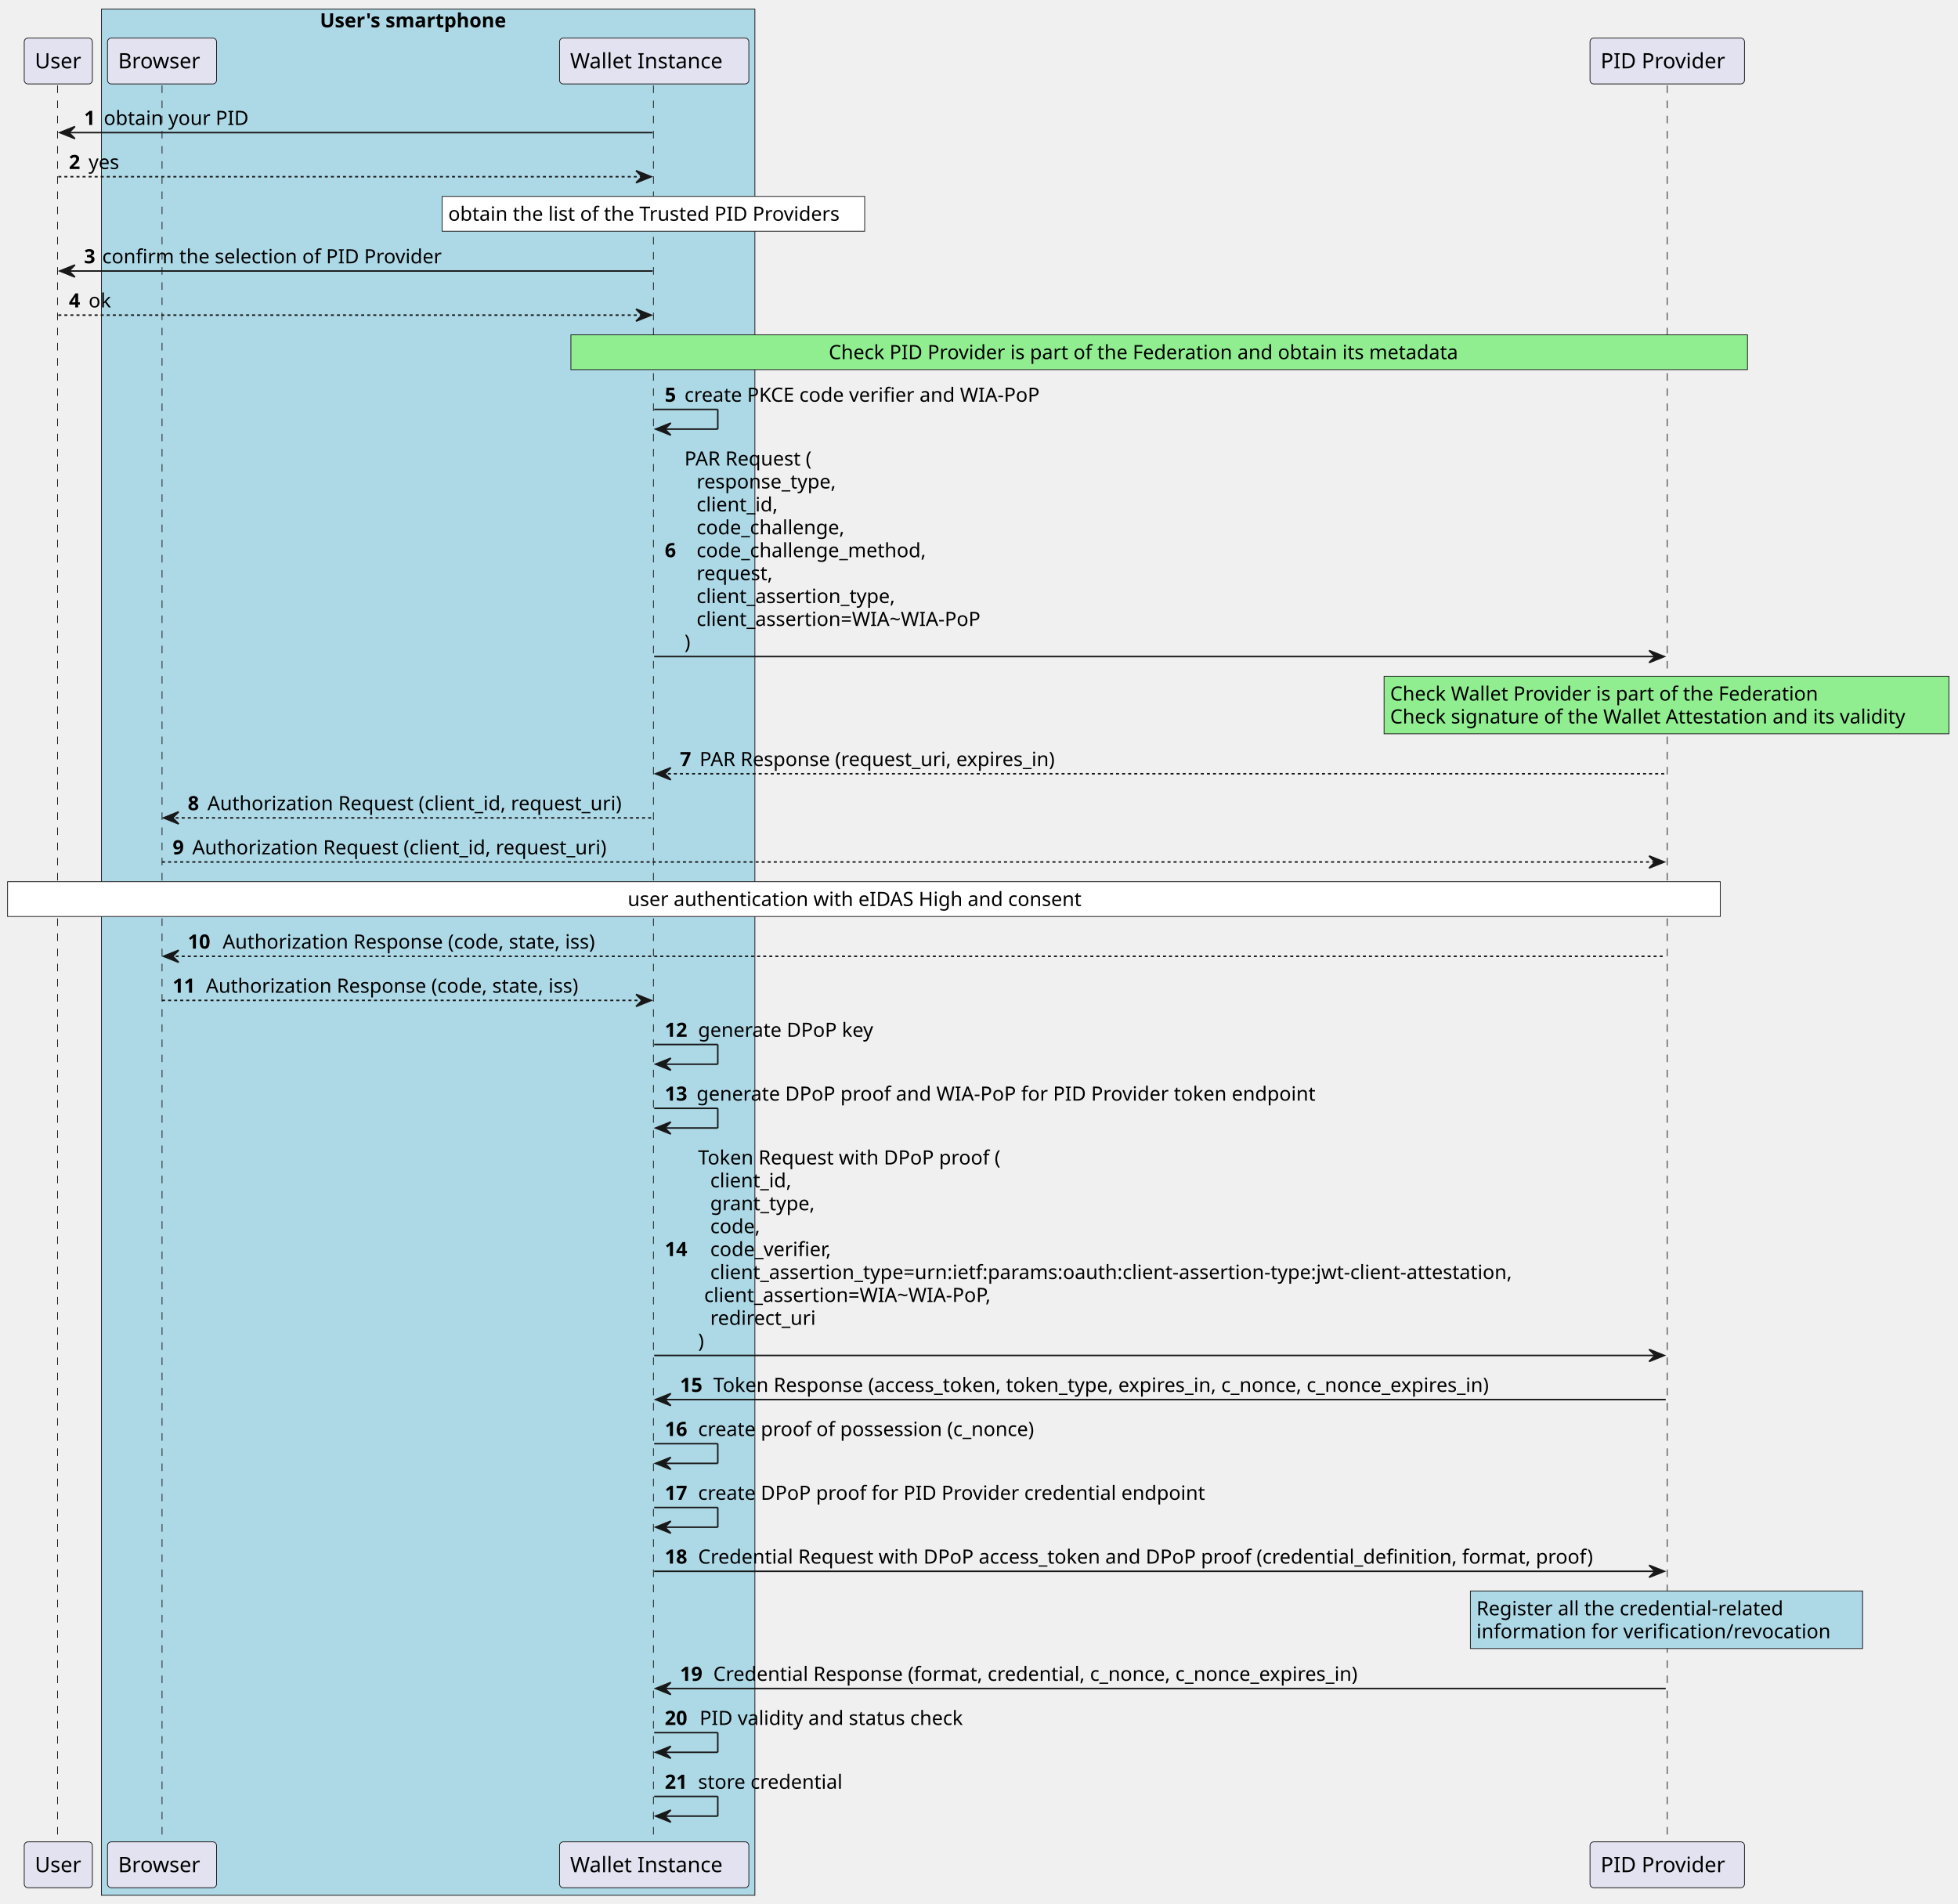
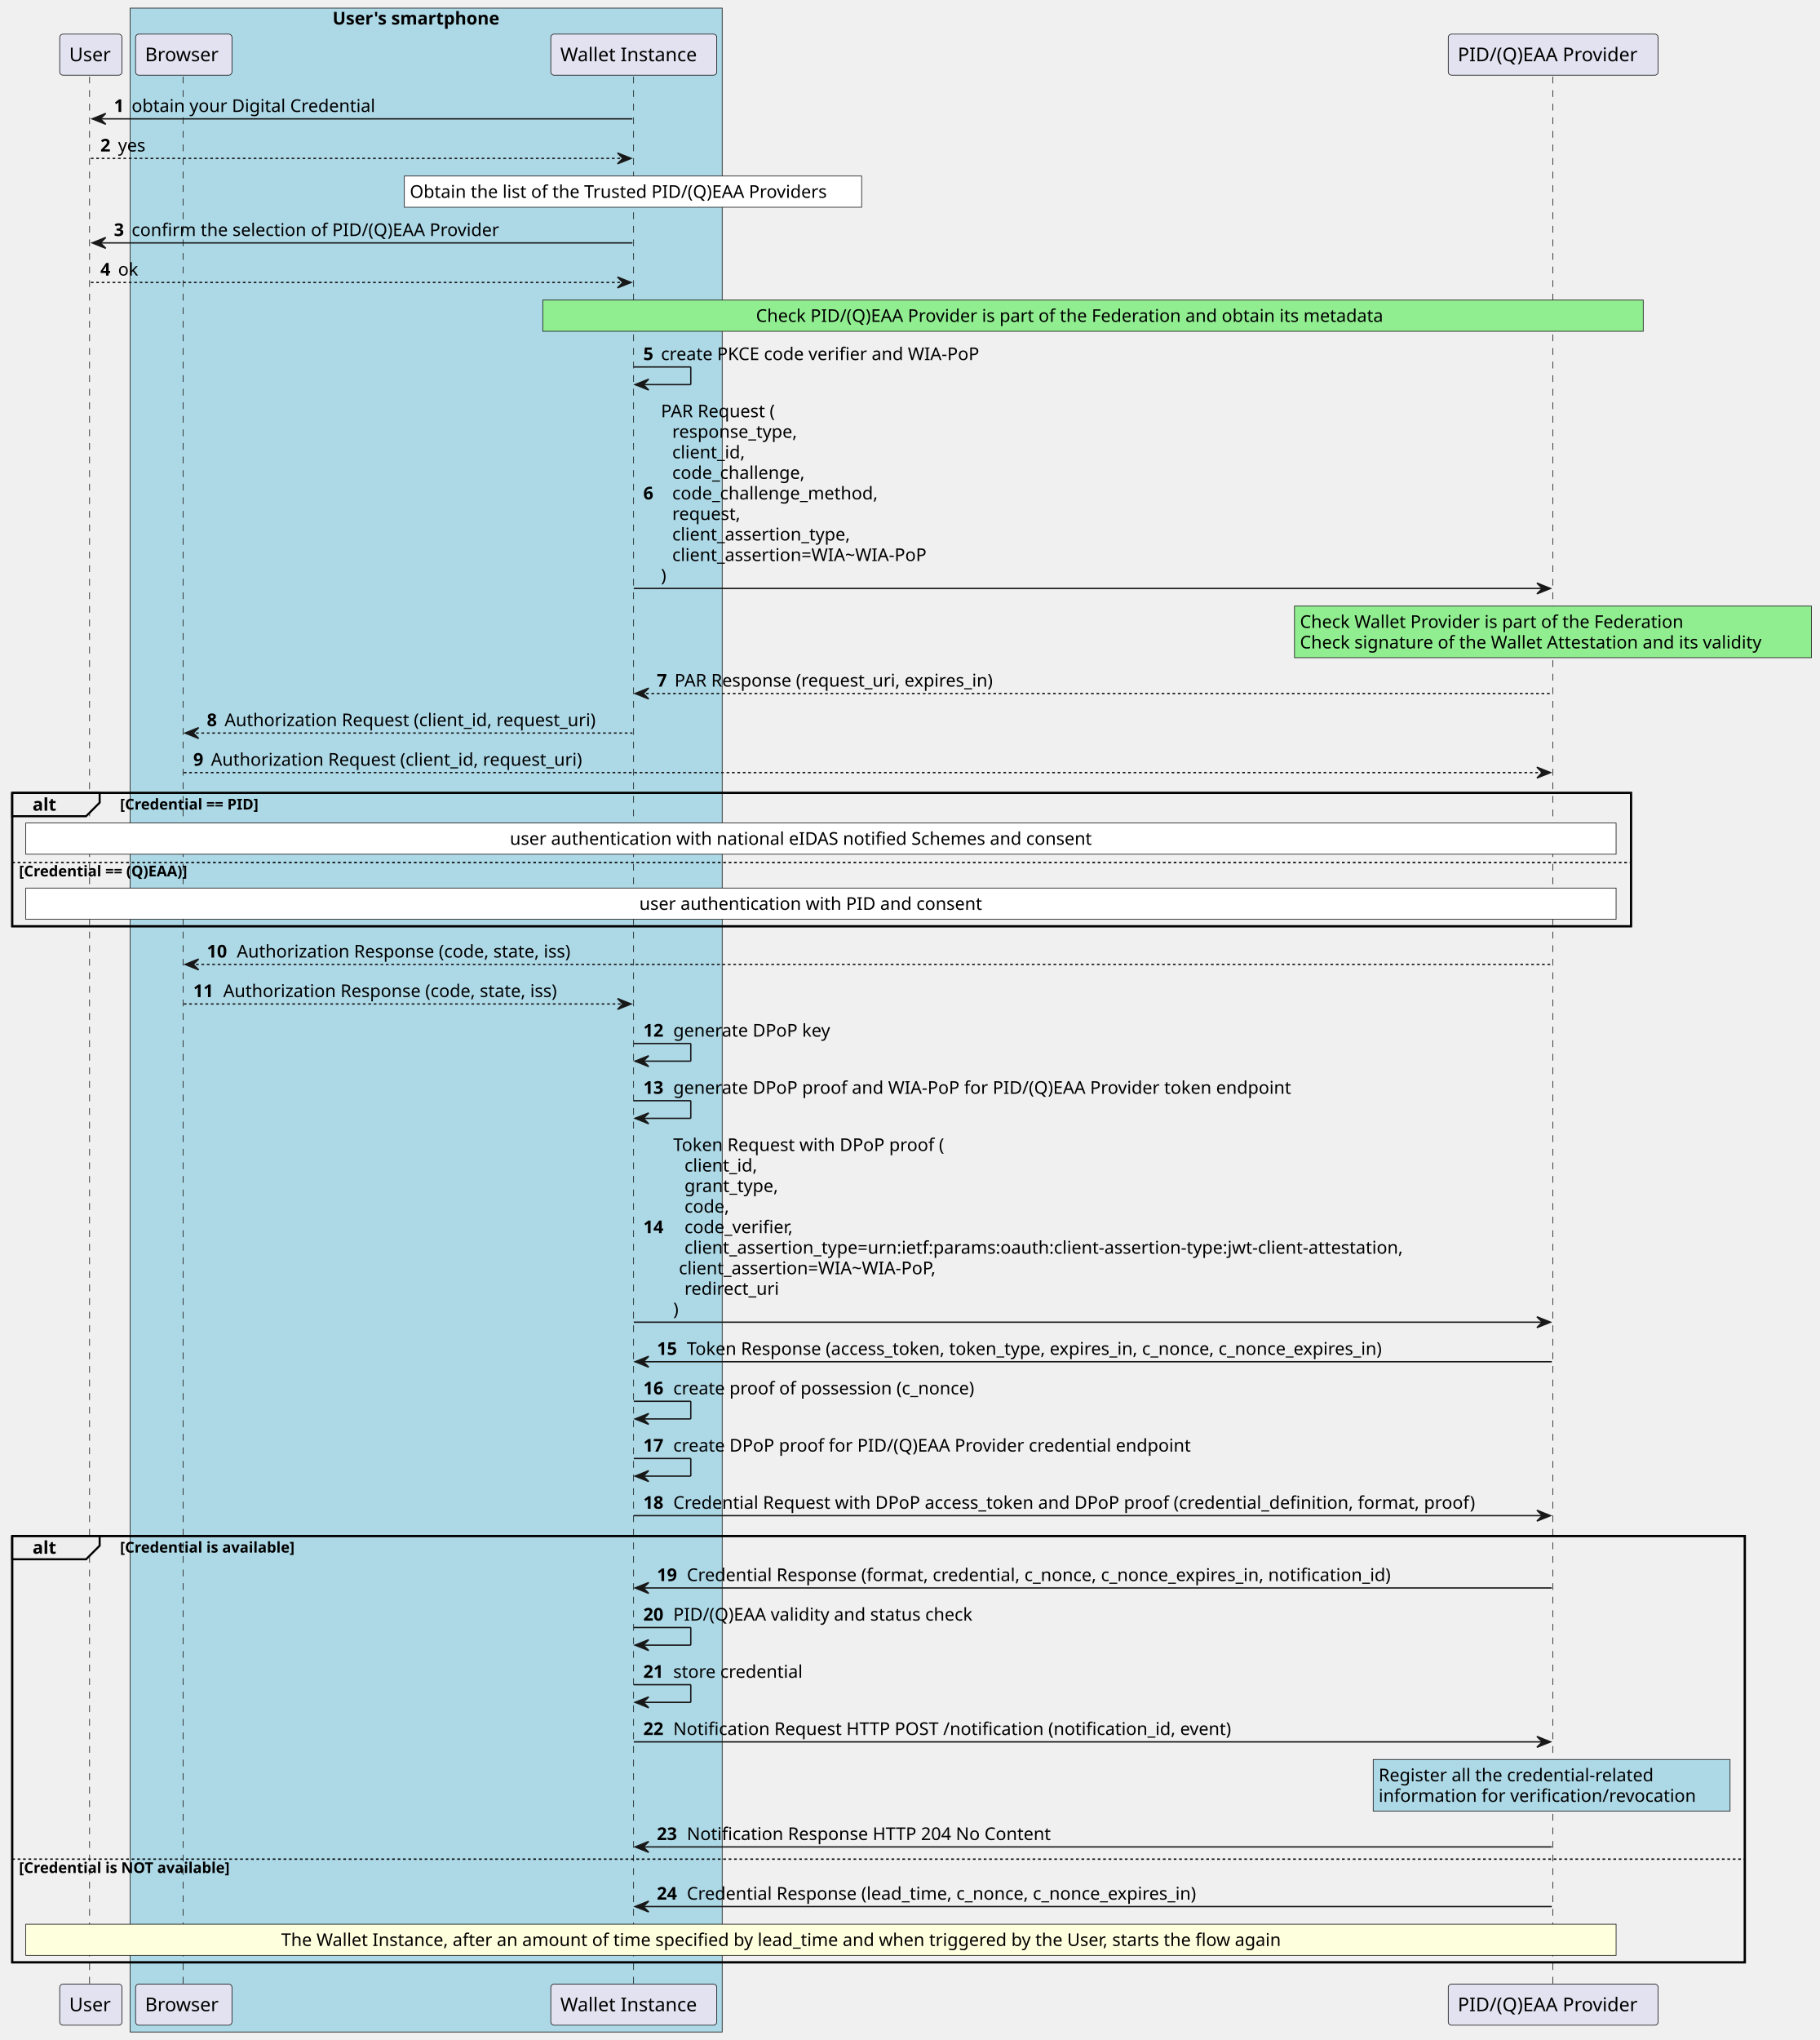
- <svg xmlns="http://www.w3.org/2000/svg" contentStyleType="text/css" height="1257px" preserveAspectRatio="none" style="width:1293px;height:1257px;background:#FFFFFF;" version="1.1" viewBox="0 0 1293 1257" width="1293px" zoomAndPan="magnify">
+ <svg xmlns="http://www.w3.org/2000/svg" contentStyleType="text/css" height="1503px" preserveAspectRatio="none" style="width:1341px;height:1503px;background:#FFFFFF;" version="1.1" viewBox="0 0 1341 1503" width="1341px" zoomAndPan="magnify">
  <defs />
  <g>
-     <rect fill="#ADD8E6" height="1245.57" style="stroke:#181818;stroke-width:0.5;" width="431.5" x="67" y="6" />
-     <text fill="#000000" font-family="sans-serif" font-size="13" font-weight="bold" lengthAdjust="spacing" textLength="143" x="211.25" y="18.067">User's smartphone</text>
-     <line style="stroke:#181818;stroke-width:0.5;stroke-dasharray:5.0,5.0;" x1="38" x2="38" y1="56.43" y2="1217.273" />
-     <line style="stroke:#181818;stroke-width:0.5;stroke-dasharray:5.0,5.0;" x1="107" x2="107" y1="56.43" y2="1217.273" />
-     <line style="stroke:#181818;stroke-width:0.5;stroke-dasharray:5.0,5.0;" x1="431.5" x2="431.5" y1="56.43" y2="1217.273" />
-     <line style="stroke:#181818;stroke-width:0.5;stroke-dasharray:5.0,5.0;" x1="1101" x2="1101" y1="56.43" y2="1217.273" />
-     <rect fill="#E2E2F0" height="30.297" rx="2.5" ry="2.5" style="stroke:#181818;stroke-width:0.5;" width="45" x="16" y="25.133" />
-     <text fill="#000000" font-family="sans-serif" font-size="14" lengthAdjust="spacing" textLength="31" x="23" y="45.128">User</text>
-     <rect fill="#E2E2F0" height="30.297" rx="2.5" ry="2.5" style="stroke:#181818;stroke-width:0.5;" width="45" x="16" y="1216.273" />
-     <text fill="#000000" font-family="sans-serif" font-size="14" lengthAdjust="spacing" textLength="31" x="23" y="1236.269">User</text>
-     <rect fill="#E2E2F0" height="30.297" rx="2.5" ry="2.5" style="stroke:#181818;stroke-width:0.5;" width="72" x="71" y="25.133" />
-     <text fill="#000000" font-family="sans-serif" font-size="14" lengthAdjust="spacing" textLength="58" x="78" y="45.128">Browser</text>
-     <rect fill="#E2E2F0" height="30.297" rx="2.5" ry="2.5" style="stroke:#181818;stroke-width:0.5;" width="72" x="71" y="1216.273" />
-     <text fill="#000000" font-family="sans-serif" font-size="14" lengthAdjust="spacing" textLength="58" x="78" y="1236.269">Browser</text>
-     <rect fill="#E2E2F0" height="30.297" rx="2.5" ry="2.5" style="stroke:#181818;stroke-width:0.5;" width="125" x="369.5" y="25.133" />
-     <text fill="#000000" font-family="sans-serif" font-size="14" lengthAdjust="spacing" textLength="111" x="376.5" y="45.128">Wallet Instance</text>
-     <rect fill="#E2E2F0" height="30.297" rx="2.5" ry="2.5" style="stroke:#181818;stroke-width:0.5;" width="125" x="369.5" y="1216.273" />
-     <text fill="#000000" font-family="sans-serif" font-size="14" lengthAdjust="spacing" textLength="111" x="376.5" y="1236.269">Wallet Instance</text>
-     <rect fill="#E2E2F0" height="30.297" rx="2.5" ry="2.5" style="stroke:#181818;stroke-width:0.5;" width="102" x="1050" y="25.133" />
-     <text fill="#000000" font-family="sans-serif" font-size="14" lengthAdjust="spacing" textLength="88" x="1057" y="45.128">PID Provider</text>
-     <rect fill="#E2E2F0" height="30.297" rx="2.5" ry="2.5" style="stroke:#181818;stroke-width:0.5;" width="102" x="1050" y="1216.273" />
-     <text fill="#000000" font-family="sans-serif" font-size="14" lengthAdjust="spacing" textLength="88" x="1057" y="1236.269">PID Provider</text>
-     <polygon fill="#181818" points="49.5,83.562,39.5,87.562,49.5,91.562,45.5,87.562" style="stroke:#181818;stroke-width:1.0;" />
-     <line style="stroke:#181818;stroke-width:1.0;" x1="43.5" x2="431" y1="87.562" y2="87.562" />
-     <text fill="#000000" font-family="sans-serif" font-size="13" font-weight="bold" lengthAdjust="spacing" textLength="9" x="55.5" y="82.497">1</text>
-     <text fill="#000000" font-family="sans-serif" font-size="13" lengthAdjust="spacing" textLength="98" x="68.5" y="82.497">obtain your PID</text>
-     <polygon fill="#181818" points="420,112.695,430,116.695,420,120.695,424,116.695" style="stroke:#181818;stroke-width:1.0;" />
-     <line style="stroke:#181818;stroke-width:1.0;stroke-dasharray:2.0,2.0;" x1="38.5" x2="426" y1="116.695" y2="116.695" />
-     <text fill="#000000" font-family="sans-serif" font-size="13" font-weight="bold" lengthAdjust="spacing" textLength="9" x="45.5" y="111.629">2</text>
-     <text fill="#000000" font-family="sans-serif" font-size="13" lengthAdjust="spacing" textLength="23" x="58.5" y="111.629">yes</text>
-     <rect fill="#FFFFFF" height="23" style="stroke:#181818;stroke-width:0.5;" width="279" x="292" y="129.695" />
-     <text fill="#000000" font-family="sans-serif" font-size="13" lengthAdjust="spacing" textLength="271" x="296" y="145.762">obtain the list of the Trusted PID Providers</text>
-     <polygon fill="#181818" points="49.5,174.961,39.5,178.961,49.5,182.961,45.5,178.961" style="stroke:#181818;stroke-width:1.0;" />
-     <line style="stroke:#181818;stroke-width:1.0;" x1="43.5" x2="431" y1="178.961" y2="178.961" />
-     <text fill="#000000" font-family="sans-serif" font-size="13" font-weight="bold" lengthAdjust="spacing" textLength="8" x="55.5" y="173.895">3</text>
-     <text fill="#000000" font-family="sans-serif" font-size="13" lengthAdjust="spacing" textLength="234" x="67.5" y="173.895">confirm the selection of PID Provider</text>
-     <polygon fill="#181818" points="420,204.094,430,208.094,420,212.094,424,208.094" style="stroke:#181818;stroke-width:1.0;" />
-     <line style="stroke:#181818;stroke-width:1.0;stroke-dasharray:2.0,2.0;" x1="38.5" x2="426" y1="208.094" y2="208.094" />
-     <text fill="#000000" font-family="sans-serif" font-size="13" font-weight="bold" lengthAdjust="spacing" textLength="9" x="45.5" y="203.028">4</text>
-     <text fill="#000000" font-family="sans-serif" font-size="13" lengthAdjust="spacing" textLength="15" x="58.5" y="203.028">ok</text>
-     <rect fill="#90EE90" height="23" style="stroke:#181818;stroke-width:0.5;" width="777" x="377" y="221.094" />
-     <text fill="#000000" font-family="sans-serif" font-size="13" lengthAdjust="spacing" textLength="437" x="547.25" y="237.161">Check PID Provider is part of the Federation and obtain its metadata</text>
-     <line style="stroke:#181818;stroke-width:1.0;" x1="432" x2="474" y1="270.359" y2="270.359" />
-     <line style="stroke:#181818;stroke-width:1.0;" x1="474" x2="474" y1="270.359" y2="283.359" />
-     <line style="stroke:#181818;stroke-width:1.0;" x1="433" x2="474" y1="283.359" y2="283.359" />
-     <polygon fill="#181818" points="443,279.359,433,283.359,443,287.359,439,283.359" style="stroke:#181818;stroke-width:1.0;" />
-     <text fill="#000000" font-family="sans-serif" font-size="13" font-weight="bold" lengthAdjust="spacing" textLength="9" x="439" y="265.293">5</text>
-     <text fill="#000000" font-family="sans-serif" font-size="13" lengthAdjust="spacing" textLength="248" x="452" y="265.293">create PKCE code verifier and WIA-PoP</text>
-     <polygon fill="#181818" points="1089,429.555,1099,433.555,1089,437.555,1093,433.555" style="stroke:#181818;stroke-width:1.0;" />
-     <line style="stroke:#181818;stroke-width:1.0;" x1="432" x2="1095" y1="433.555" y2="433.555" />
-     <text fill="#000000" font-family="sans-serif" font-size="13" font-weight="bold" lengthAdjust="spacing" textLength="9" x="439" y="367.957">6</text>
-     <text fill="#000000" font-family="sans-serif" font-size="13" lengthAdjust="spacing" textLength="92" x="452" y="307.426">PAR Request (</text>
-     <text fill="#000000" font-family="sans-serif" font-size="13" lengthAdjust="spacing" textLength="99" x="460" y="322.559">response_type,</text>
-     <text fill="#000000" font-family="sans-serif" font-size="13" lengthAdjust="spacing" textLength="56" x="460" y="337.692">client_id,</text>
-     <text fill="#000000" font-family="sans-serif" font-size="13" lengthAdjust="spacing" textLength="103" x="460" y="352.825">code_challenge,</text>
-     <text fill="#000000" font-family="sans-serif" font-size="13" lengthAdjust="spacing" textLength="160" x="460" y="367.957">code_challenge_method,</text>
-     <text fill="#000000" font-family="sans-serif" font-size="13" lengthAdjust="spacing" textLength="53" x="460" y="383.09">request,</text>
-     <text fill="#000000" font-family="sans-serif" font-size="13" lengthAdjust="spacing" textLength="140" x="460" y="398.223">client_assertion_type,</text>
-     <text fill="#000000" font-family="sans-serif" font-size="13" lengthAdjust="spacing" textLength="199" x="460" y="413.356">client_assertion=WIA~WIA-PoP</text>
-     <text fill="#000000" font-family="sans-serif" font-size="13" lengthAdjust="spacing" textLength="5" x="452" y="428.489">)</text>
-     <rect fill="#90EE90" height="38" style="stroke:#181818;stroke-width:0.5;" width="373" x="914" y="446.555" />
-     <text fill="#000000" font-family="sans-serif" font-size="13" lengthAdjust="spacing" textLength="298" x="918" y="462.622">Check Wallet Provider is part of the Federation</text>
-     <text fill="#000000" font-family="sans-serif" font-size="13" lengthAdjust="spacing" textLength="361" x="918" y="477.754">Check signature of the Wallet Attestation and its validity</text>
-     <polygon fill="#181818" points="443,506.953,433,510.953,443,514.953,439,510.953" style="stroke:#181818;stroke-width:1.0;" />
-     <line style="stroke:#181818;stroke-width:1.0;stroke-dasharray:2.0,2.0;" x1="437" x2="1100" y1="510.953" y2="510.953" />
-     <text fill="#000000" font-family="sans-serif" font-size="13" font-weight="bold" lengthAdjust="spacing" textLength="9" x="449" y="505.887">7</text>
-     <text fill="#000000" font-family="sans-serif" font-size="13" lengthAdjust="spacing" textLength="252" x="462" y="505.887">PAR Response (request_uri, expires_in)</text>
-     <polygon fill="#181818" points="118,536.086,108,540.086,118,544.086,114,540.086" style="stroke:#181818;stroke-width:1.0;" />
-     <line style="stroke:#181818;stroke-width:1.0;stroke-dasharray:2.0,2.0;" x1="112" x2="431" y1="540.086" y2="540.086" />
-     <text fill="#000000" font-family="sans-serif" font-size="13" font-weight="bold" lengthAdjust="spacing" textLength="9" x="124" y="535.02">8</text>
-     <text fill="#000000" font-family="sans-serif" font-size="13" lengthAdjust="spacing" textLength="288" x="137" y="535.02">Authorization Request (client_id, request_uri)</text>
-     <polygon fill="#181818" points="1089,565.219,1099,569.219,1089,573.219,1093,569.219" style="stroke:#181818;stroke-width:1.0;" />
-     <line style="stroke:#181818;stroke-width:1.0;stroke-dasharray:2.0,2.0;" x1="107" x2="1095" y1="569.219" y2="569.219" />
-     <text fill="#000000" font-family="sans-serif" font-size="13" font-weight="bold" lengthAdjust="spacing" textLength="9" x="114" y="564.153">9</text>
-     <text fill="#000000" font-family="sans-serif" font-size="13" lengthAdjust="spacing" textLength="288" x="127" y="564.153">Authorization Request (client_id, request_uri)</text>
-     <rect fill="#FFFFFF" height="23" style="stroke:#181818;stroke-width:0.5;" width="1131" x="5" y="582.219" />
-     <text fill="#000000" font-family="sans-serif" font-size="13" lengthAdjust="spacing" textLength="312" x="414.5" y="598.286">user authentication with eIDAS High and consent</text>
-     <polygon fill="#181818" points="118,627.484,108,631.484,118,635.484,114,631.484" style="stroke:#181818;stroke-width:1.0;" />
-     <line style="stroke:#181818;stroke-width:1.0;stroke-dasharray:2.0,2.0;" x1="112" x2="1100" y1="631.484" y2="631.484" />
-     <text fill="#000000" font-family="sans-serif" font-size="13" font-weight="bold" lengthAdjust="spacing" textLength="19" x="124" y="626.418">10</text>
-     <text fill="#000000" font-family="sans-serif" font-size="13" lengthAdjust="spacing" textLength="263" x="147" y="626.418">Authorization Response (code, state, iss)</text>
-     <polygon fill="#181818" points="420,656.617,430,660.617,420,664.617,424,660.617" style="stroke:#181818;stroke-width:1.0;" />
-     <line style="stroke:#181818;stroke-width:1.0;stroke-dasharray:2.0,2.0;" x1="107" x2="426" y1="660.617" y2="660.617" />
-     <text fill="#000000" font-family="sans-serif" font-size="13" font-weight="bold" lengthAdjust="spacing" textLength="18" x="114" y="655.551">11</text>
-     <text fill="#000000" font-family="sans-serif" font-size="13" lengthAdjust="spacing" textLength="263" x="136" y="655.551">Authorization Response (code, state, iss)</text>
-     <line style="stroke:#181818;stroke-width:1.0;" x1="432" x2="474" y1="689.75" y2="689.75" />
-     <line style="stroke:#181818;stroke-width:1.0;" x1="474" x2="474" y1="689.75" y2="702.75" />
-     <line style="stroke:#181818;stroke-width:1.0;" x1="433" x2="474" y1="702.75" y2="702.75" />
-     <polygon fill="#181818" points="443,698.75,433,702.75,443,706.75,439,702.75" style="stroke:#181818;stroke-width:1.0;" />
-     <text fill="#000000" font-family="sans-serif" font-size="13" font-weight="bold" lengthAdjust="spacing" textLength="18" x="439" y="684.684">12</text>
-     <text fill="#000000" font-family="sans-serif" font-size="13" lengthAdjust="spacing" textLength="123" x="461" y="684.684">generate DPoP key</text>
-     <line style="stroke:#181818;stroke-width:1.0;" x1="432" x2="474" y1="731.883" y2="731.883" />
-     <line style="stroke:#181818;stroke-width:1.0;" x1="474" x2="474" y1="731.883" y2="744.883" />
-     <line style="stroke:#181818;stroke-width:1.0;" x1="433" x2="474" y1="744.883" y2="744.883" />
-     <polygon fill="#181818" points="443,740.883,433,744.883,443,748.883,439,744.883" style="stroke:#181818;stroke-width:1.0;" />
-     <text fill="#000000" font-family="sans-serif" font-size="13" font-weight="bold" lengthAdjust="spacing" textLength="17" x="439" y="726.817">13</text>
-     <text fill="#000000" font-family="sans-serif" font-size="13" lengthAdjust="spacing" textLength="424" x="460" y="726.817">generate DPoP proof and WIA-PoP for PID Provider token endpoint</text>
-     <polygon fill="#181818" points="1089,891.078,1099,895.078,1089,899.078,1093,895.078" style="stroke:#181818;stroke-width:1.0;" />
-     <line style="stroke:#181818;stroke-width:1.0;" x1="432" x2="1095" y1="895.078" y2="895.078" />
-     <text fill="#000000" font-family="sans-serif" font-size="13" font-weight="bold" lengthAdjust="spacing" textLength="18" x="439" y="829.481">14</text>
-     <text fill="#000000" font-family="sans-serif" font-size="13" lengthAdjust="spacing" textLength="212" x="461" y="768.95">Token Request with DPoP proof (</text>
-     <text fill="#000000" font-family="sans-serif" font-size="13" lengthAdjust="spacing" textLength="56" x="469" y="784.082">client_id,</text>
-     <text fill="#000000" font-family="sans-serif" font-size="13" lengthAdjust="spacing" textLength="74" x="469" y="799.215">grant_type,</text>
-     <text fill="#000000" font-family="sans-serif" font-size="13" lengthAdjust="spacing" textLength="35" x="469" y="814.348">code,</text>
-     <text fill="#000000" font-family="sans-serif" font-size="13" lengthAdjust="spacing" textLength="87" x="469" y="829.481">code_verifier,</text>
-     <text fill="#000000" font-family="sans-serif" font-size="13" lengthAdjust="spacing" textLength="568" x="469" y="844.614">client_assertion_type=urn:ietf:params:oauth:client-assertion-type:jwt-client-attestation,</text>
-     <text fill="#000000" font-family="sans-serif" font-size="13" lengthAdjust="spacing" textLength="203" x="465" y="859.747">client_assertion=WIA~WIA-PoP,</text>
-     <text fill="#000000" font-family="sans-serif" font-size="13" lengthAdjust="spacing" textLength="72" x="469" y="874.879">redirect_uri</text>
-     <text fill="#000000" font-family="sans-serif" font-size="13" lengthAdjust="spacing" textLength="5" x="461" y="890.012">)</text>
-     <polygon fill="#181818" points="443,920.211,433,924.211,443,928.211,439,924.211" style="stroke:#181818;stroke-width:1.0;" />
-     <line style="stroke:#181818;stroke-width:1.0;" x1="437" x2="1100" y1="924.211" y2="924.211" />
-     <text fill="#000000" font-family="sans-serif" font-size="13" font-weight="bold" lengthAdjust="spacing" textLength="18" x="449" y="919.145">15</text>
-     <text fill="#000000" font-family="sans-serif" font-size="13" lengthAdjust="spacing" textLength="554" x="471" y="919.145">Token Response (access_token, token_type, expires_in, c_nonce, c_nonce_expires_in)</text>
-     <line style="stroke:#181818;stroke-width:1.0;" x1="432" x2="474" y1="953.344" y2="953.344" />
-     <line style="stroke:#181818;stroke-width:1.0;" x1="474" x2="474" y1="953.344" y2="966.344" />
-     <line style="stroke:#181818;stroke-width:1.0;" x1="433" x2="474" y1="966.344" y2="966.344" />
-     <polygon fill="#181818" points="443,962.344,433,966.344,443,970.344,439,966.344" style="stroke:#181818;stroke-width:1.0;" />
-     <text fill="#000000" font-family="sans-serif" font-size="13" font-weight="bold" lengthAdjust="spacing" textLength="18" x="439" y="948.278">16</text>
-     <text fill="#000000" font-family="sans-serif" font-size="13" lengthAdjust="spacing" textLength="238" x="461" y="948.278">create proof of possession (c_nonce)</text>
-     <line style="stroke:#181818;stroke-width:1.0;" x1="432" x2="474" y1="995.477" y2="995.477" />
-     <line style="stroke:#181818;stroke-width:1.0;" x1="474" x2="474" y1="995.477" y2="1008.477" />
-     <line style="stroke:#181818;stroke-width:1.0;" x1="433" x2="474" y1="1008.477" y2="1008.477" />
-     <polygon fill="#181818" points="443,1004.477,433,1008.477,443,1012.477,439,1008.477" style="stroke:#181818;stroke-width:1.0;" />
-     <text fill="#000000" font-family="sans-serif" font-size="13" font-weight="bold" lengthAdjust="spacing" textLength="18" x="439" y="990.411">17</text>
-     <text fill="#000000" font-family="sans-serif" font-size="13" lengthAdjust="spacing" textLength="348" x="461" y="990.411">create DPoP proof for PID Provider credential endpoint</text>
-     <polygon fill="#181818" points="1089,1033.609,1099,1037.609,1089,1041.609,1093,1037.609" style="stroke:#181818;stroke-width:1.0;" />
-     <line style="stroke:#181818;stroke-width:1.0;" x1="432" x2="1095" y1="1037.609" y2="1037.609" />
-     <text fill="#000000" font-family="sans-serif" font-size="13" font-weight="bold" lengthAdjust="spacing" textLength="18" x="439" y="1032.543">18</text>
-     <text fill="#000000" font-family="sans-serif" font-size="13" lengthAdjust="spacing" textLength="623" x="461" y="1032.543">Credential Request with DPoP access_token and DPoP proof (credential_definition, format, proof)</text>
-     <rect fill="#ADD8E6" height="38" style="stroke:#181818;stroke-width:0.5;" width="259" x="971" y="1050.609" />
-     <text fill="#000000" font-family="sans-serif" font-size="13" lengthAdjust="spacing" textLength="213" x="975" y="1066.676">Register all the credential-related</text>
-     <text fill="#000000" font-family="sans-serif" font-size="13" lengthAdjust="spacing" textLength="243" x="975" y="1081.809">information for verification/revocation</text>
-     <polygon fill="#181818" points="443,1111.008,433,1115.008,443,1119.008,439,1115.008" style="stroke:#181818;stroke-width:1.0;" />
-     <line style="stroke:#181818;stroke-width:1.0;" x1="437" x2="1100" y1="1115.008" y2="1115.008" />
-     <text fill="#000000" font-family="sans-serif" font-size="13" font-weight="bold" lengthAdjust="spacing" textLength="18" x="449" y="1109.942">19</text>
-     <text fill="#000000" font-family="sans-serif" font-size="13" lengthAdjust="spacing" textLength="455" x="471" y="1109.942">Credential Response (format, credential, c_nonce, c_nonce_expires_in)</text>
-     <line style="stroke:#181818;stroke-width:1.0;" x1="432" x2="474" y1="1144.141" y2="1144.141" />
-     <line style="stroke:#181818;stroke-width:1.0;" x1="474" x2="474" y1="1144.141" y2="1157.141" />
-     <line style="stroke:#181818;stroke-width:1.0;" x1="433" x2="474" y1="1157.141" y2="1157.141" />
-     <polygon fill="#181818" points="443,1153.141,433,1157.141,443,1161.141,439,1157.141" style="stroke:#181818;stroke-width:1.0;" />
-     <text fill="#000000" font-family="sans-serif" font-size="13" font-weight="bold" lengthAdjust="spacing" textLength="19" x="439" y="1139.075">20</text>
-     <text fill="#000000" font-family="sans-serif" font-size="13" lengthAdjust="spacing" textLength="184" x="462" y="1139.075">PID validity and status check</text>
-     <line style="stroke:#181818;stroke-width:1.0;" x1="432" x2="474" y1="1186.273" y2="1186.273" />
-     <line style="stroke:#181818;stroke-width:1.0;" x1="474" x2="474" y1="1186.273" y2="1199.273" />
-     <line style="stroke:#181818;stroke-width:1.0;" x1="433" x2="474" y1="1199.273" y2="1199.273" />
-     <polygon fill="#181818" points="443,1195.273,433,1199.273,443,1203.273,439,1199.273" style="stroke:#181818;stroke-width:1.0;" />
-     <text fill="#000000" font-family="sans-serif" font-size="13" font-weight="bold" lengthAdjust="spacing" textLength="18" x="439" y="1181.207">21</text>
-     <text fill="#000000" font-family="sans-serif" font-size="13" lengthAdjust="spacing" textLength="100" x="461" y="1181.207">store credential</text>
+     <rect fill="#ADD8E6" height="1491.109" style="stroke:#181818;stroke-width:0.5;" width="436.317" x="95.91" y="6" />
+     <text fill="#000000" font-family="sans-serif" font-size="13" font-weight="bold" lengthAdjust="spacing" textLength="138.011" x="245.063" y="18.067">User's smartphone</text>
+     <rect fill="none" height="98.203" style="stroke:#000000;stroke-width:1.5;" width="1192.979" x="9" y="584.219" />
+     <rect fill="none" height="314.133" style="stroke:#000000;stroke-width:1.5;" width="1276.899" x="9" y="1131.68" />
+     <line style="stroke:#181818;stroke-width:0.5;stroke-dasharray:5.0,5.0;" x1="66" x2="66" y1="56.43" y2="1462.812" />
+     <line style="stroke:#181818;stroke-width:0.5;stroke-dasharray:5.0,5.0;" x1="134.91" x2="134.91" y1="56.43" y2="1462.812" />
+     <line style="stroke:#181818;stroke-width:0.5;stroke-dasharray:5.0,5.0;" x1="466.925" x2="466.925" y1="56.43" y2="1462.812" />
+     <line style="stroke:#181818;stroke-width:0.5;stroke-dasharray:5.0,5.0;" x1="1144.323" x2="1144.323" y1="56.43" y2="1462.812" />
+     <rect fill="#E2E2F0" height="30.297" rx="2.5" ry="2.5" style="stroke:#181818;stroke-width:0.5;" width="45.91" x="44" y="25.133" />
+     <text fill="#000000" font-family="sans-serif" font-size="14" lengthAdjust="spacing" textLength="31.91" x="51" y="45.128">User</text>
+     <rect fill="#E2E2F0" height="30.297" rx="2.5" ry="2.5" style="stroke:#181818;stroke-width:0.5;" width="45.91" x="44" y="1461.812" />
+     <text fill="#000000" font-family="sans-serif" font-size="14" lengthAdjust="spacing" textLength="31.91" x="51" y="1481.808">User</text>
+     <rect fill="#E2E2F0" height="30.297" rx="2.5" ry="2.5" style="stroke:#181818;stroke-width:0.5;" width="71.039" x="99.91" y="25.133" />
+     <text fill="#000000" font-family="sans-serif" font-size="14" lengthAdjust="spacing" textLength="57.039" x="106.91" y="45.128">Browser</text>
+     <rect fill="#E2E2F0" height="30.297" rx="2.5" ry="2.5" style="stroke:#181818;stroke-width:0.5;" width="71.039" x="99.91" y="1461.812" />
+     <text fill="#000000" font-family="sans-serif" font-size="14" lengthAdjust="spacing" textLength="57.039" x="106.91" y="1481.808">Browser</text>
+     <rect fill="#E2E2F0" height="30.297" rx="2.5" ry="2.5" style="stroke:#181818;stroke-width:0.5;" width="122.302" x="405.925" y="25.133" />
+     <text fill="#000000" font-family="sans-serif" font-size="14" lengthAdjust="spacing" textLength="108.302" x="412.925" y="45.128">Wallet Instance</text>
+     <rect fill="#E2E2F0" height="30.297" rx="2.5" ry="2.5" style="stroke:#181818;stroke-width:0.5;" width="122.302" x="405.925" y="1461.812" />
+     <text fill="#000000" font-family="sans-serif" font-size="14" lengthAdjust="spacing" textLength="108.302" x="412.925" y="1481.808">Wallet Instance</text>
+     <rect fill="#E2E2F0" height="30.297" rx="2.5" ry="2.5" style="stroke:#181818;stroke-width:0.5;" width="154.656" x="1067.323" y="25.133" />
+     <text fill="#000000" font-family="sans-serif" font-size="14" lengthAdjust="spacing" textLength="140.656" x="1074.323" y="45.128">PID/(Q)EAA Provider</text>
+     <rect fill="#E2E2F0" height="30.297" rx="2.5" ry="2.5" style="stroke:#181818;stroke-width:0.5;" width="154.656" x="1067.323" y="1461.812" />
+     <text fill="#000000" font-family="sans-serif" font-size="14" lengthAdjust="spacing" textLength="140.656" x="1074.323" y="1481.808">PID/(Q)EAA Provider</text>
+     <polygon fill="#181818" points="77.955,83.562,67.955,87.562,77.955,91.562,73.955,87.562" style="stroke:#181818;stroke-width:1.0;" />
+     <line style="stroke:#181818;stroke-width:1.0;" x1="71.955" x2="466.076" y1="87.562" y2="87.562" />
+     <text fill="#000000" font-family="sans-serif" font-size="13" font-weight="bold" lengthAdjust="spacing" textLength="9.045" x="83.955" y="82.497">1</text>
+     <text fill="#000000" font-family="sans-serif" font-size="13" lengthAdjust="spacing" textLength="192.106" x="97.001" y="82.497">obtain your Digital Credential</text>
+     <polygon fill="#181818" points="455.076,112.695,465.076,116.695,455.076,120.695,459.076,116.695" style="stroke:#181818;stroke-width:1.0;" />
+     <line style="stroke:#181818;stroke-width:1.0;stroke-dasharray:2.0,2.0;" x1="66.955" x2="461.076" y1="116.695" y2="116.695" />
+     <text fill="#000000" font-family="sans-serif" font-size="13" font-weight="bold" lengthAdjust="spacing" textLength="9.045" x="73.955" y="111.629">2</text>
+     <text fill="#000000" font-family="sans-serif" font-size="13" lengthAdjust="spacing" textLength="22.464" x="87.001" y="111.629">yes</text>
+     <rect fill="#FFFFFF" height="23" style="stroke:#181818;stroke-width:0.5;" width="337" x="298" y="129.695" />
+     <text fill="#000000" font-family="sans-serif" font-size="13" lengthAdjust="spacing" textLength="329.513" x="302" y="145.762">Obtain the list of the Trusted PID/(Q)EAA Providers</text>
+     <polygon fill="#181818" points="77.955,174.961,67.955,178.961,77.955,182.961,73.955,178.961" style="stroke:#181818;stroke-width:1.0;" />
+     <line style="stroke:#181818;stroke-width:1.0;" x1="71.955" x2="466.076" y1="178.961" y2="178.961" />
+     <text fill="#000000" font-family="sans-serif" font-size="13" font-weight="bold" lengthAdjust="spacing" textLength="9.045" x="83.955" y="173.895">3</text>
+     <text fill="#000000" font-family="sans-serif" font-size="13" lengthAdjust="spacing" textLength="288.971" x="97.001" y="173.895">confirm the selection of PID/(Q)EAA Provider</text>
+     <polygon fill="#181818" points="455.076,204.094,465.076,208.094,455.076,212.094,459.076,208.094" style="stroke:#181818;stroke-width:1.0;" />
+     <line style="stroke:#181818;stroke-width:1.0;stroke-dasharray:2.0,2.0;" x1="66.955" x2="461.076" y1="208.094" y2="208.094" />
+     <text fill="#000000" font-family="sans-serif" font-size="13" font-weight="bold" lengthAdjust="spacing" textLength="9.045" x="73.955" y="203.028">4</text>
+     <text fill="#000000" font-family="sans-serif" font-size="13" lengthAdjust="spacing" textLength="15.482" x="87.001" y="203.028">ok</text>
+     <rect fill="#90EE90" height="23" style="stroke:#181818;stroke-width:0.5;" width="811" x="400" y="221.094" />
+     <text fill="#000000" font-family="sans-serif" font-size="13" lengthAdjust="spacing" textLength="496.837" x="557.108" y="237.161">Check PID/(Q)EAA Provider is part of the Federation and obtain its metadata</text>
+     <line style="stroke:#181818;stroke-width:1.0;" x1="467.076" x2="509.076" y1="270.359" y2="270.359" />
+     <line style="stroke:#181818;stroke-width:1.0;" x1="509.076" x2="509.076" y1="270.359" y2="283.359" />
+     <line style="stroke:#181818;stroke-width:1.0;" x1="468.076" x2="509.076" y1="283.359" y2="283.359" />
+     <polygon fill="#181818" points="478.076,279.359,468.076,283.359,478.076,287.359,474.076,283.359" style="stroke:#181818;stroke-width:1.0;" />
+     <text fill="#000000" font-family="sans-serif" font-size="13" font-weight="bold" lengthAdjust="spacing" textLength="9.045" x="474.076" y="265.293">5</text>
+     <text fill="#000000" font-family="sans-serif" font-size="13" lengthAdjust="spacing" textLength="251.761" x="487.122" y="265.293">create PKCE code verifier and WIA-PoP</text>
+     <polygon fill="#181818" points="1132.651,429.555,1142.651,433.555,1132.651,437.555,1136.651,433.555" style="stroke:#181818;stroke-width:1.0;" />
+     <line style="stroke:#181818;stroke-width:1.0;" x1="467.076" x2="1138.651" y1="433.555" y2="433.555" />
+     <text fill="#000000" font-family="sans-serif" font-size="13" font-weight="bold" lengthAdjust="spacing" textLength="9.045" x="474.076" y="367.957">6</text>
+     <text fill="#000000" font-family="sans-serif" font-size="13" lengthAdjust="spacing" textLength="92.492" x="487.122" y="307.426">PAR Request (</text>
+     <text fill="#000000" font-family="sans-serif" font-size="13" lengthAdjust="spacing" textLength="99.004" x="495.386" y="322.559">response_type,</text>
+     <text fill="#000000" font-family="sans-serif" font-size="13" lengthAdjust="spacing" textLength="58.202" x="495.386" y="337.692">client_id,</text>
+     <text fill="#000000" font-family="sans-serif" font-size="13" lengthAdjust="spacing" textLength="105.047" x="495.386" y="352.825">code_challenge,</text>
+     <text fill="#000000" font-family="sans-serif" font-size="13" lengthAdjust="spacing" textLength="161.751" x="495.386" y="367.957">code_challenge_method,</text>
+     <text fill="#000000" font-family="sans-serif" font-size="13" lengthAdjust="spacing" textLength="53.834" x="495.386" y="383.09">request,</text>
+     <text fill="#000000" font-family="sans-serif" font-size="13" lengthAdjust="spacing" textLength="141.635" x="495.386" y="398.223">client_assertion_type,</text>
+     <text fill="#000000" font-family="sans-serif" font-size="13" lengthAdjust="spacing" textLength="203.233" x="495.386" y="413.356">client_assertion=WIA~WIA-PoP</text>
+     <text fill="#000000" font-family="sans-serif" font-size="13" lengthAdjust="spacing" textLength="5.072" x="487.122" y="428.489">)</text>
+     <rect fill="#90EE90" height="38" style="stroke:#181818;stroke-width:0.5;" width="381" x="954" y="446.555" />
+     <text fill="#000000" font-family="sans-serif" font-size="13" lengthAdjust="spacing" textLength="304.941" x="958" y="462.622">Check Wallet Provider is part of the Federation</text>
+     <text fill="#000000" font-family="sans-serif" font-size="13" lengthAdjust="spacing" textLength="368.875" x="958" y="477.754">Check signature of the Wallet Attestation and its validity</text>
+     <polygon fill="#181818" points="478.076,506.953,468.076,510.953,478.076,514.953,474.076,510.953" style="stroke:#181818;stroke-width:1.0;" />
+     <line style="stroke:#181818;stroke-width:1.0;stroke-dasharray:2.0,2.0;" x1="472.076" x2="1143.651" y1="510.953" y2="510.953" />
+     <text fill="#000000" font-family="sans-serif" font-size="13" font-weight="bold" lengthAdjust="spacing" textLength="9.045" x="484.076" y="505.887">7</text>
+     <text fill="#000000" font-family="sans-serif" font-size="13" lengthAdjust="spacing" textLength="254.877" x="497.122" y="505.887">PAR Response (request_uri, expires_in)</text>
+     <polygon fill="#181818" points="146.43,536.086,136.43,540.086,146.43,544.086,142.43,540.086" style="stroke:#181818;stroke-width:1.0;" />
+     <line style="stroke:#181818;stroke-width:1.0;stroke-dasharray:2.0,2.0;" x1="140.43" x2="466.076" y1="540.086" y2="540.086" />
+     <text fill="#000000" font-family="sans-serif" font-size="13" font-weight="bold" lengthAdjust="spacing" textLength="9.045" x="152.43" y="535.02">8</text>
+     <text fill="#000000" font-family="sans-serif" font-size="13" lengthAdjust="spacing" textLength="294.601" x="165.475" y="535.02">Authorization Request (client_id, request_uri)</text>
+     <polygon fill="#181818" points="1132.651,565.219,1142.651,569.219,1132.651,573.219,1136.651,569.219" style="stroke:#181818;stroke-width:1.0;" />
+     <line style="stroke:#181818;stroke-width:1.0;stroke-dasharray:2.0,2.0;" x1="135.43" x2="1138.651" y1="569.219" y2="569.219" />
+     <text fill="#000000" font-family="sans-serif" font-size="13" font-weight="bold" lengthAdjust="spacing" textLength="9.045" x="142.43" y="564.153">9</text>
+     <text fill="#000000" font-family="sans-serif" font-size="13" lengthAdjust="spacing" textLength="294.601" x="155.475" y="564.153">Authorization Request (client_id, request_uri)</text>
+     <path d="M9,584.219 L73.443,584.219 L73.443,591.352 L63.443,601.352 L9,601.352 L9,584.219 " fill="#EEEEEE" style="stroke:#000000;stroke-width:1.5;" />
+     <rect fill="none" height="98.203" style="stroke:#000000;stroke-width:1.5;" width="1192.979" x="9" y="584.219" />
+     <text fill="#000000" font-family="sans-serif" font-size="13" font-weight="bold" lengthAdjust="spacing" textLength="19.443" x="24" y="597.286">alt</text>
+     <text fill="#000000" font-family="sans-serif" font-size="11" font-weight="bold" lengthAdjust="spacing" textLength="121.779" x="88.443" y="596.429">[Credential == PID]</text>
+     <rect fill="#FFFFFF" height="23" style="stroke:#181818;stroke-width:0.5;" width="1172" x="19" y="606.352" />
+     <text fill="#000000" font-family="sans-serif" font-size="13" lengthAdjust="spacing" textLength="459.488" x="375.746" y="622.418">user authentication with national eIDAS notified Schemes and consent</text>
+     <line style="stroke:#000000;stroke-width:1.0;stroke-dasharray:2.0,2.0;" x1="9" x2="1201.979" y1="635.484" y2="635.484" />
+     <text fill="#000000" font-family="sans-serif" font-size="11" font-weight="bold" lengthAdjust="spacing" textLength="149.467" x="14" y="645.695">[Credential == (Q)EAA)]</text>
+     <rect fill="#FFFFFF" height="23" style="stroke:#181818;stroke-width:0.5;" width="1172" x="19" y="654.289" />
+     <text fill="#000000" font-family="sans-serif" font-size="13" lengthAdjust="spacing" textLength="268.69" x="471.144" y="670.356">user authentication with PID and consent</text>
+     <polygon fill="#181818" points="146.43,706.555,136.43,710.555,146.43,714.555,142.43,710.555" style="stroke:#181818;stroke-width:1.0;" />
+     <line style="stroke:#181818;stroke-width:1.0;stroke-dasharray:2.0,2.0;" x1="140.43" x2="1143.651" y1="710.555" y2="710.555" />
+     <text fill="#000000" font-family="sans-serif" font-size="13" font-weight="bold" lengthAdjust="spacing" textLength="18.091" x="152.43" y="705.489">10</text>
+     <text fill="#000000" font-family="sans-serif" font-size="13" lengthAdjust="spacing" textLength="266.468" x="174.52" y="705.489">Authorization Response (code, state, iss)</text>
+     <polygon fill="#181818" points="455.076,735.688,465.076,739.688,455.076,743.688,459.076,739.688" style="stroke:#181818;stroke-width:1.0;" />
+     <line style="stroke:#181818;stroke-width:1.0;stroke-dasharray:2.0,2.0;" x1="135.43" x2="461.076" y1="739.688" y2="739.688" />
+     <text fill="#000000" font-family="sans-serif" font-size="13" font-weight="bold" lengthAdjust="spacing" textLength="18.091" x="142.43" y="734.622">11</text>
+     <text fill="#000000" font-family="sans-serif" font-size="13" lengthAdjust="spacing" textLength="266.468" x="164.52" y="734.622">Authorization Response (code, state, iss)</text>
+     <line style="stroke:#181818;stroke-width:1.0;" x1="467.076" x2="509.076" y1="768.82" y2="768.82" />
+     <line style="stroke:#181818;stroke-width:1.0;" x1="509.076" x2="509.076" y1="768.82" y2="781.82" />
+     <line style="stroke:#181818;stroke-width:1.0;" x1="468.076" x2="509.076" y1="781.82" y2="781.82" />
+     <polygon fill="#181818" points="478.076,777.82,468.076,781.82,478.076,785.82,474.076,781.82" style="stroke:#181818;stroke-width:1.0;" />
+     <text fill="#000000" font-family="sans-serif" font-size="13" font-weight="bold" lengthAdjust="spacing" textLength="18.091" x="474.076" y="763.754">12</text>
+     <text fill="#000000" font-family="sans-serif" font-size="13" lengthAdjust="spacing" textLength="124.02" x="496.167" y="763.754">generate DPoP key</text>
+     <line style="stroke:#181818;stroke-width:1.0;" x1="467.076" x2="509.076" y1="810.953" y2="810.953" />
+     <line style="stroke:#181818;stroke-width:1.0;" x1="509.076" x2="509.076" y1="810.953" y2="823.953" />
+     <line style="stroke:#181818;stroke-width:1.0;" x1="468.076" x2="509.076" y1="823.953" y2="823.953" />
+     <polygon fill="#181818" points="478.076,819.953,468.076,823.953,478.076,827.953,474.076,823.953" style="stroke:#181818;stroke-width:1.0;" />
+     <text fill="#000000" font-family="sans-serif" font-size="13" font-weight="bold" lengthAdjust="spacing" textLength="18.091" x="474.076" y="805.887">13</text>
+     <text fill="#000000" font-family="sans-serif" font-size="13" lengthAdjust="spacing" textLength="480.981" x="496.167" y="805.887">generate DPoP proof and WIA-PoP for PID/(Q)EAA Provider token endpoint</text>
+     <polygon fill="#181818" points="1132.651,970.148,1142.651,974.148,1132.651,978.148,1136.651,974.148" style="stroke:#181818;stroke-width:1.0;" />
+     <line style="stroke:#181818;stroke-width:1.0;" x1="467.076" x2="1138.651" y1="974.148" y2="974.148" />
+     <text fill="#000000" font-family="sans-serif" font-size="13" font-weight="bold" lengthAdjust="spacing" textLength="18.091" x="474.076" y="908.551">14</text>
+     <text fill="#000000" font-family="sans-serif" font-size="13" lengthAdjust="spacing" textLength="214.087" x="496.167" y="848.02">Token Request with DPoP proof (</text>
+     <text fill="#000000" font-family="sans-serif" font-size="13" lengthAdjust="spacing" textLength="58.202" x="504.432" y="863.153">client_id,</text>
+     <text fill="#000000" font-family="sans-serif" font-size="13" lengthAdjust="spacing" textLength="74.572" x="504.432" y="878.286">grant_type,</text>
+     <text fill="#000000" font-family="sans-serif" font-size="13" lengthAdjust="spacing" textLength="35.483" x="504.432" y="893.418">code,</text>
+     <text fill="#000000" font-family="sans-serif" font-size="13" lengthAdjust="spacing" textLength="88.163" x="504.432" y="908.551">code_verifier,</text>
+     <text fill="#000000" font-family="sans-serif" font-size="13" lengthAdjust="spacing" textLength="573.206" x="504.432" y="923.684">client_assertion_type=urn:ietf:params:oauth:client-assertion-type:jwt-client-attestation,</text>
+     <text fill="#000000" font-family="sans-serif" font-size="13" lengthAdjust="spacing" textLength="207.365" x="500.299" y="938.817">client_assertion=WIA~WIA-PoP,</text>
+     <text fill="#000000" font-family="sans-serif" font-size="13" lengthAdjust="spacing" textLength="74.49" x="504.432" y="953.95">redirect_uri</text>
+     <text fill="#000000" font-family="sans-serif" font-size="13" lengthAdjust="spacing" textLength="5.072" x="496.167" y="969.082">)</text>
+     <polygon fill="#181818" points="478.076,999.281,468.076,1003.281,478.076,1007.281,474.076,1003.281" style="stroke:#181818;stroke-width:1.0;" />
+     <line style="stroke:#181818;stroke-width:1.0;" x1="472.076" x2="1143.651" y1="1003.281" y2="1003.281" />
+     <text fill="#000000" font-family="sans-serif" font-size="13" font-weight="bold" lengthAdjust="spacing" textLength="18.091" x="484.076" y="998.215">15</text>
+     <text fill="#000000" font-family="sans-serif" font-size="13" lengthAdjust="spacing" textLength="558.619" x="506.167" y="998.215">Token Response (access_token, token_type, expires_in, c_nonce, c_nonce_expires_in)</text>
+     <line style="stroke:#181818;stroke-width:1.0;" x1="467.076" x2="509.076" y1="1032.414" y2="1032.414" />
+     <line style="stroke:#181818;stroke-width:1.0;" x1="509.076" x2="509.076" y1="1032.414" y2="1045.414" />
+     <line style="stroke:#181818;stroke-width:1.0;" x1="468.076" x2="509.076" y1="1045.414" y2="1045.414" />
+     <polygon fill="#181818" points="478.076,1041.414,468.076,1045.414,478.076,1049.414,474.076,1045.414" style="stroke:#181818;stroke-width:1.0;" />
+     <text fill="#000000" font-family="sans-serif" font-size="13" font-weight="bold" lengthAdjust="spacing" textLength="18.091" x="474.076" y="1027.348">16</text>
+     <text fill="#000000" font-family="sans-serif" font-size="13" lengthAdjust="spacing" textLength="239.161" x="496.167" y="1027.348">create proof of possession (c_nonce)</text>
+     <line style="stroke:#181818;stroke-width:1.0;" x1="467.076" x2="509.076" y1="1074.547" y2="1074.547" />
+     <line style="stroke:#181818;stroke-width:1.0;" x1="509.076" x2="509.076" y1="1074.547" y2="1087.547" />
+     <line style="stroke:#181818;stroke-width:1.0;" x1="468.076" x2="509.076" y1="1087.547" y2="1087.547" />
+     <polygon fill="#181818" points="478.076,1083.547,468.076,1087.547,478.076,1091.547,474.076,1087.547" style="stroke:#181818;stroke-width:1.0;" />
+     <text fill="#000000" font-family="sans-serif" font-size="13" font-weight="bold" lengthAdjust="spacing" textLength="18.091" x="474.076" y="1069.481">17</text>
+     <text fill="#000000" font-family="sans-serif" font-size="13" lengthAdjust="spacing" textLength="405.463" x="496.167" y="1069.481">create DPoP proof for PID/(Q)EAA Provider credential endpoint</text>
+     <polygon fill="#181818" points="1132.651,1112.68,1142.651,1116.68,1132.651,1120.68,1136.651,1116.68" style="stroke:#181818;stroke-width:1.0;" />
+     <line style="stroke:#181818;stroke-width:1.0;" x1="467.076" x2="1138.651" y1="1116.68" y2="1116.68" />
+     <text fill="#000000" font-family="sans-serif" font-size="13" font-weight="bold" lengthAdjust="spacing" textLength="18.091" x="474.076" y="1111.614">18</text>
+     <text fill="#000000" font-family="sans-serif" font-size="13" lengthAdjust="spacing" textLength="631.484" x="496.167" y="1111.614">Credential Request with DPoP access_token and DPoP proof (credential_definition, format, proof)</text>
+     <path d="M9,1131.68 L73.443,1131.68 L73.443,1138.812 L63.443,1148.812 L9,1148.812 L9,1131.68 " fill="#EEEEEE" style="stroke:#000000;stroke-width:1.5;" />
+     <rect fill="none" height="314.133" style="stroke:#000000;stroke-width:1.5;" width="1276.899" x="9" y="1131.68" />
+     <text fill="#000000" font-family="sans-serif" font-size="13" font-weight="bold" lengthAdjust="spacing" textLength="19.443" x="24" y="1144.747">alt</text>
+     <text fill="#000000" font-family="sans-serif" font-size="11" font-weight="bold" lengthAdjust="spacing" textLength="148.462" x="88.443" y="1143.89">[Credential is available]</text>
+     <polygon fill="#181818" points="478.076,1165.945,468.076,1169.945,478.076,1173.945,474.076,1169.945" style="stroke:#181818;stroke-width:1.0;" />
+     <line style="stroke:#181818;stroke-width:1.0;" x1="472.076" x2="1143.651" y1="1169.945" y2="1169.945" />
+     <text fill="#000000" font-family="sans-serif" font-size="13" font-weight="bold" lengthAdjust="spacing" textLength="18.091" x="484.076" y="1164.879">19</text>
+     <text fill="#000000" font-family="sans-serif" font-size="13" lengthAdjust="spacing" textLength="560.993" x="506.167" y="1164.879">Credential Response (format, credential, c_nonce, c_nonce_expires_in, notification_id)</text>
+     <line style="stroke:#181818;stroke-width:1.0;" x1="467.076" x2="509.076" y1="1199.078" y2="1199.078" />
+     <line style="stroke:#181818;stroke-width:1.0;" x1="509.076" x2="509.076" y1="1199.078" y2="1212.078" />
+     <line style="stroke:#181818;stroke-width:1.0;" x1="468.076" x2="509.076" y1="1212.078" y2="1212.078" />
+     <polygon fill="#181818" points="478.076,1208.078,468.076,1212.078,478.076,1216.078,474.076,1212.078" style="stroke:#181818;stroke-width:1.0;" />
+     <text fill="#000000" font-family="sans-serif" font-size="13" font-weight="bold" lengthAdjust="spacing" textLength="18.091" x="474.076" y="1194.012">20</text>
+     <text fill="#000000" font-family="sans-serif" font-size="13" lengthAdjust="spacing" textLength="238.97" x="496.167" y="1194.012">PID/(Q)EAA validity and status check</text>
+     <line style="stroke:#181818;stroke-width:1.0;" x1="467.076" x2="509.076" y1="1241.211" y2="1241.211" />
+     <line style="stroke:#181818;stroke-width:1.0;" x1="509.076" x2="509.076" y1="1241.211" y2="1254.211" />
+     <line style="stroke:#181818;stroke-width:1.0;" x1="468.076" x2="509.076" y1="1254.211" y2="1254.211" />
+     <polygon fill="#181818" points="478.076,1250.211,468.076,1254.211,478.076,1258.211,474.076,1254.211" style="stroke:#181818;stroke-width:1.0;" />
+     <text fill="#000000" font-family="sans-serif" font-size="13" font-weight="bold" lengthAdjust="spacing" textLength="18.091" x="474.076" y="1236.145">21</text>
+     <text fill="#000000" font-family="sans-serif" font-size="13" lengthAdjust="spacing" textLength="102.565" x="496.167" y="1236.145">store credential</text>
+     <polygon fill="#181818" points="1132.651,1279.344,1142.651,1283.344,1132.651,1287.344,1136.651,1283.344" style="stroke:#181818;stroke-width:1.0;" />
+     <line style="stroke:#181818;stroke-width:1.0;" x1="467.076" x2="1138.651" y1="1283.344" y2="1283.344" />
+     <text fill="#000000" font-family="sans-serif" font-size="13" font-weight="bold" lengthAdjust="spacing" textLength="18.091" x="474.076" y="1278.278">22</text>
+     <text fill="#000000" font-family="sans-serif" font-size="13" lengthAdjust="spacing" textLength="440.794" x="496.167" y="1278.278">Notification Request HTTP POST /notification (notification_id, event)</text>
+     <rect fill="#ADD8E6" height="38" style="stroke:#181818;stroke-width:0.5;" width="263" x="1012" y="1296.344" />
+     <text fill="#000000" font-family="sans-serif" font-size="13" lengthAdjust="spacing" textLength="219.254" x="1016" y="1312.411">Register all the credential-related</text>
+     <text fill="#000000" font-family="sans-serif" font-size="13" lengthAdjust="spacing" textLength="247.635" x="1016" y="1327.543">information for verification/revocation</text>
+     <polygon fill="#181818" points="478.076,1356.742,468.076,1360.742,478.076,1364.742,474.076,1360.742" style="stroke:#181818;stroke-width:1.0;" />
+     <line style="stroke:#181818;stroke-width:1.0;" x1="472.076" x2="1143.651" y1="1360.742" y2="1360.742" />
+     <text fill="#000000" font-family="sans-serif" font-size="13" font-weight="bold" lengthAdjust="spacing" textLength="18.091" x="484.076" y="1355.676">23</text>
+     <text fill="#000000" font-family="sans-serif" font-size="13" lengthAdjust="spacing" textLength="285.962" x="506.167" y="1355.676">Notification Response HTTP 204 No Content</text>
+     <line style="stroke:#000000;stroke-width:1.0;stroke-dasharray:2.0,2.0;" x1="9" x2="1285.899" y1="1369.742" y2="1369.742" />
+     <text fill="#000000" font-family="sans-serif" font-size="11" font-weight="bold" lengthAdjust="spacing" textLength="178.352" x="14" y="1379.953">[Credential is NOT available]</text>
+     <polygon fill="#181818" points="478.076,1400.68,468.076,1404.68,478.076,1408.68,474.076,1404.68" style="stroke:#181818;stroke-width:1.0;" />
+     <line style="stroke:#181818;stroke-width:1.0;" x1="472.076" x2="1143.651" y1="1404.68" y2="1404.68" />
+     <text fill="#000000" font-family="sans-serif" font-size="13" font-weight="bold" lengthAdjust="spacing" textLength="18.091" x="484.076" y="1399.614">24</text>
+     <text fill="#000000" font-family="sans-serif" font-size="13" lengthAdjust="spacing" textLength="407.824" x="506.167" y="1399.614">Credential Response (lead_time, c_nonce, c_nonce_expires_in)</text>
+     <rect fill="#FEFFDD" height="23" style="stroke:#181818;stroke-width:0.5;" width="1172" x="19" y="1417.68" />
+     <text fill="#000000" font-family="sans-serif" font-size="13" lengthAdjust="spacing" textLength="796.46" x="207.26" y="1433.747">The Wallet Instance, after an amount of time specified by lead_time and when triggered by the User, starts the flow again</text>
  </g>
</svg>
